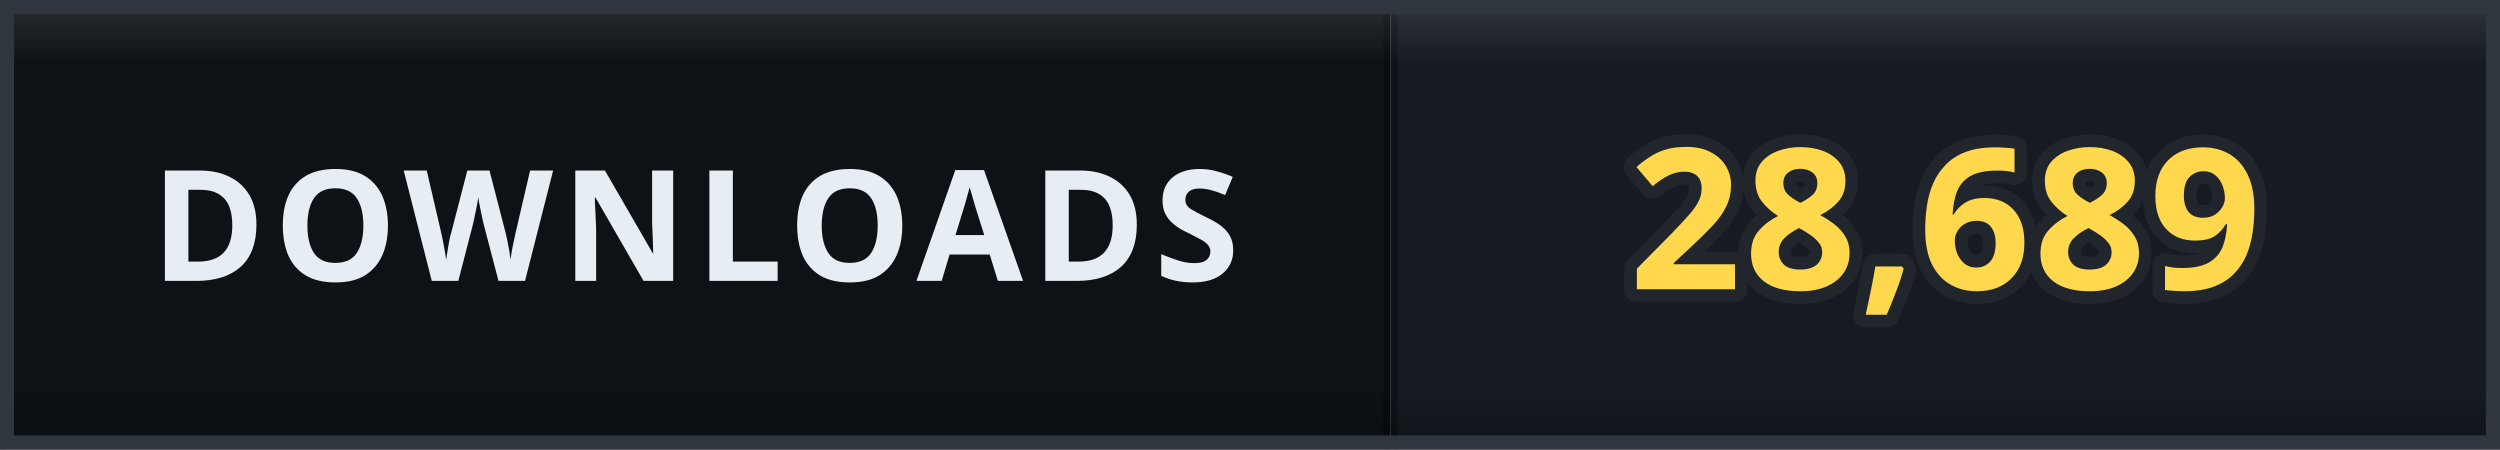
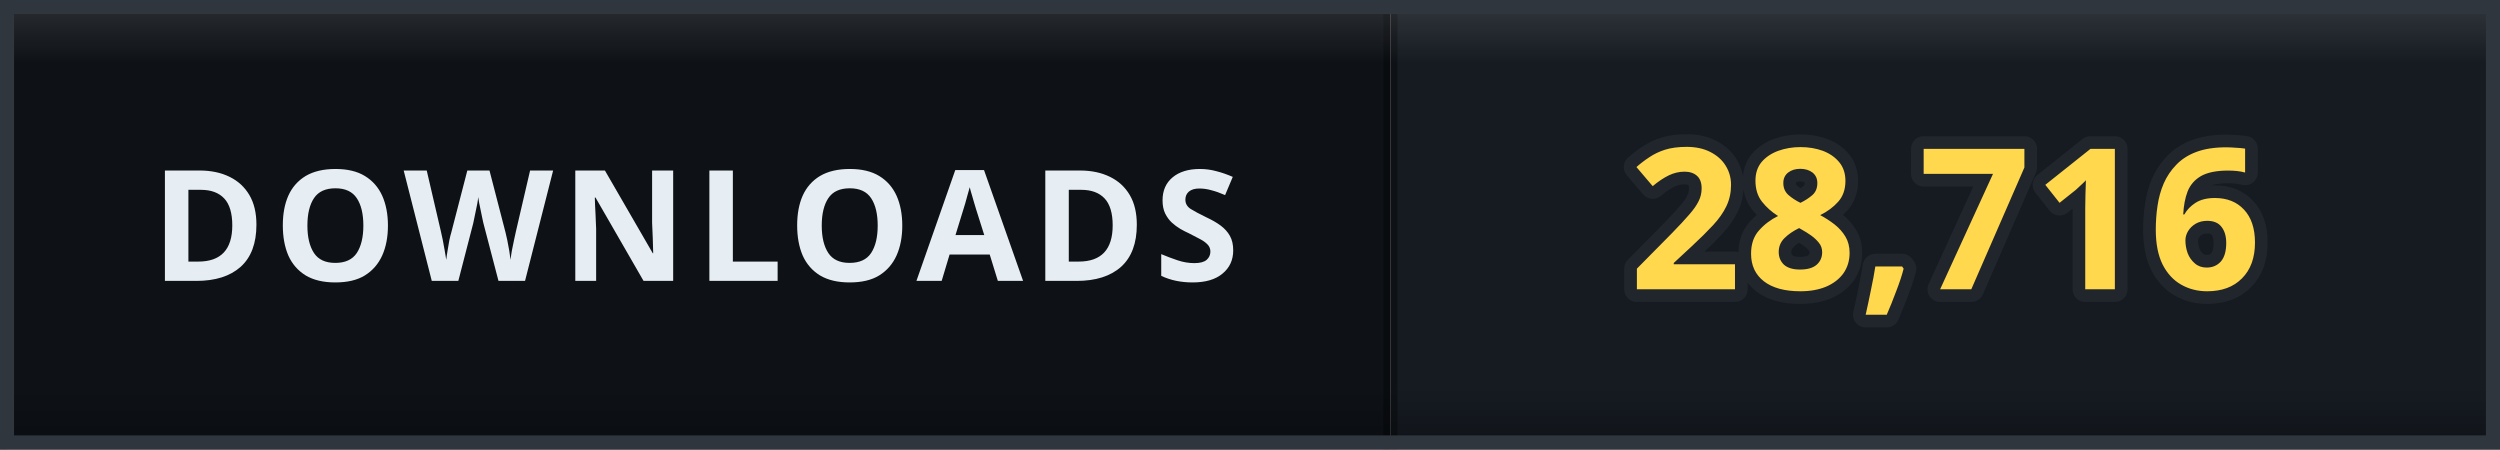
- <svg xmlns="http://www.w3.org/2000/svg" width="178" height="32" viewBox="0 0 178 32" role="img" aria-label="DOWNLOADS: 28,689">
+ <svg xmlns="http://www.w3.org/2000/svg" width="178" height="32" viewBox="0 0 178 32" role="img" aria-label="DOWNLOADS: 28,716">
  <defs>
    <clipPath id="clip">
      <rect width="178" height="32" rx="0" />
    </clipPath>
    <linearGradient id="bevel" x1="0" y1="0" x2="0" y2="1">
      <stop offset="0" stop-color="#ffffff" stop-opacity="0.12" />
      <stop offset="0.14" stop-color="#ffffff" stop-opacity="0" />
      <stop offset="0.86" stop-color="#000000" stop-opacity="0" />
      <stop offset="1" stop-color="#000000" stop-opacity="0.28" />
    </linearGradient>
  </defs>
  <g clip-path="url(#clip)">
    <rect width="0" height="32" fill="#161b22" />
    <rect x="0" width="99" height="32" fill="#0e1217" />
    <rect x="99" width="79" height="32" fill="#161b22" />
    <rect x="-0.5" width="1" height="32" fill="#000000" opacity="0.35" />
    <rect x="98.5" width="1" height="32" fill="#000000" opacity="0.35" />
    <text x="49.5" y="20" font-family="Verdana, 'Segoe UI', sans-serif" font-size="11" font-weight="700" letter-spacing="0.6" fill="#e6edf3" text-anchor="middle">DOWNLOADS</text>
-     <text x="138.5" y="20.6" font-family="Verdana, 'Segoe UI', sans-serif" font-size="14" font-weight="700" letter-spacing="0.2" fill="#ffd84d" stroke="#21262d" stroke-width="1.8" stroke-linejoin="round" paint-order="stroke" text-anchor="middle">28,689</text>
+     <text x="138.5" y="20.6" font-family="Verdana, 'Segoe UI', sans-serif" font-size="14" font-weight="700" letter-spacing="0.2" fill="#ffd84d" stroke="#21262d" stroke-width="1.8" stroke-linejoin="round" paint-order="stroke" text-anchor="middle">28,716</text>
    <rect width="178" height="32" rx="0" fill="url(#bevel)" />
  </g>
  <rect x="0.5" y="0.5" width="177" height="31" rx="0" fill="none" stroke="#30363d" />
</svg>
